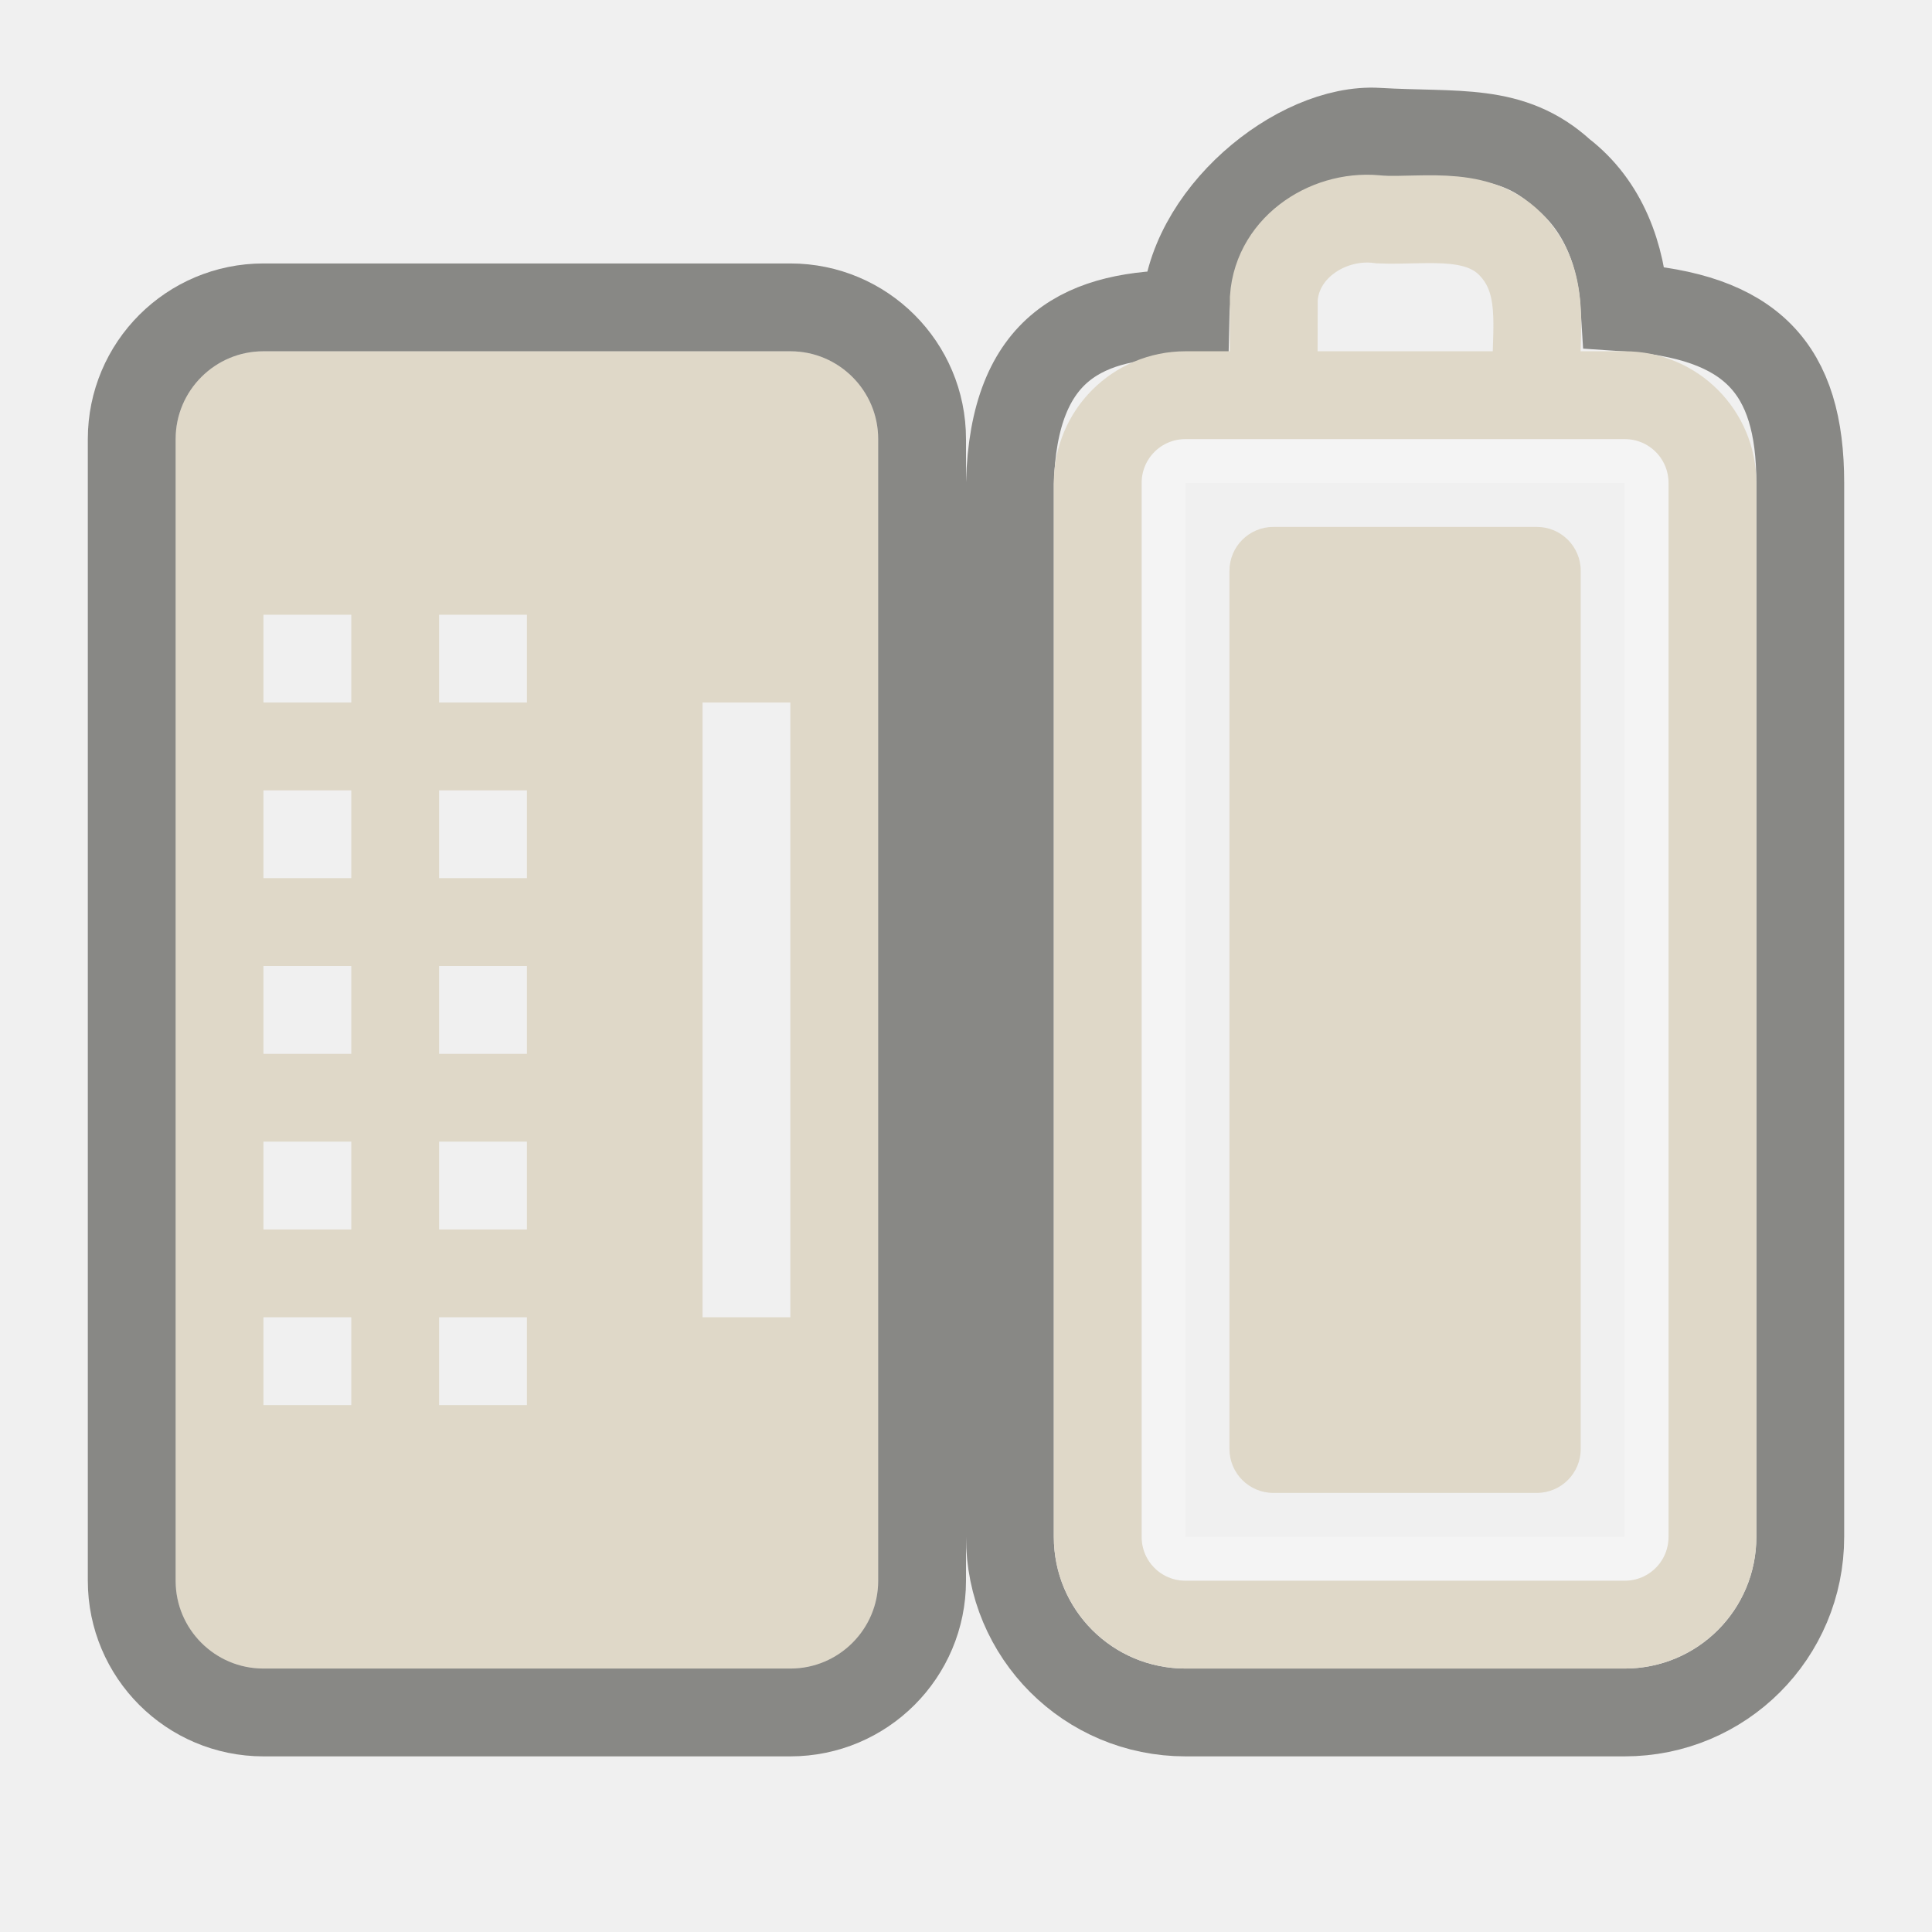
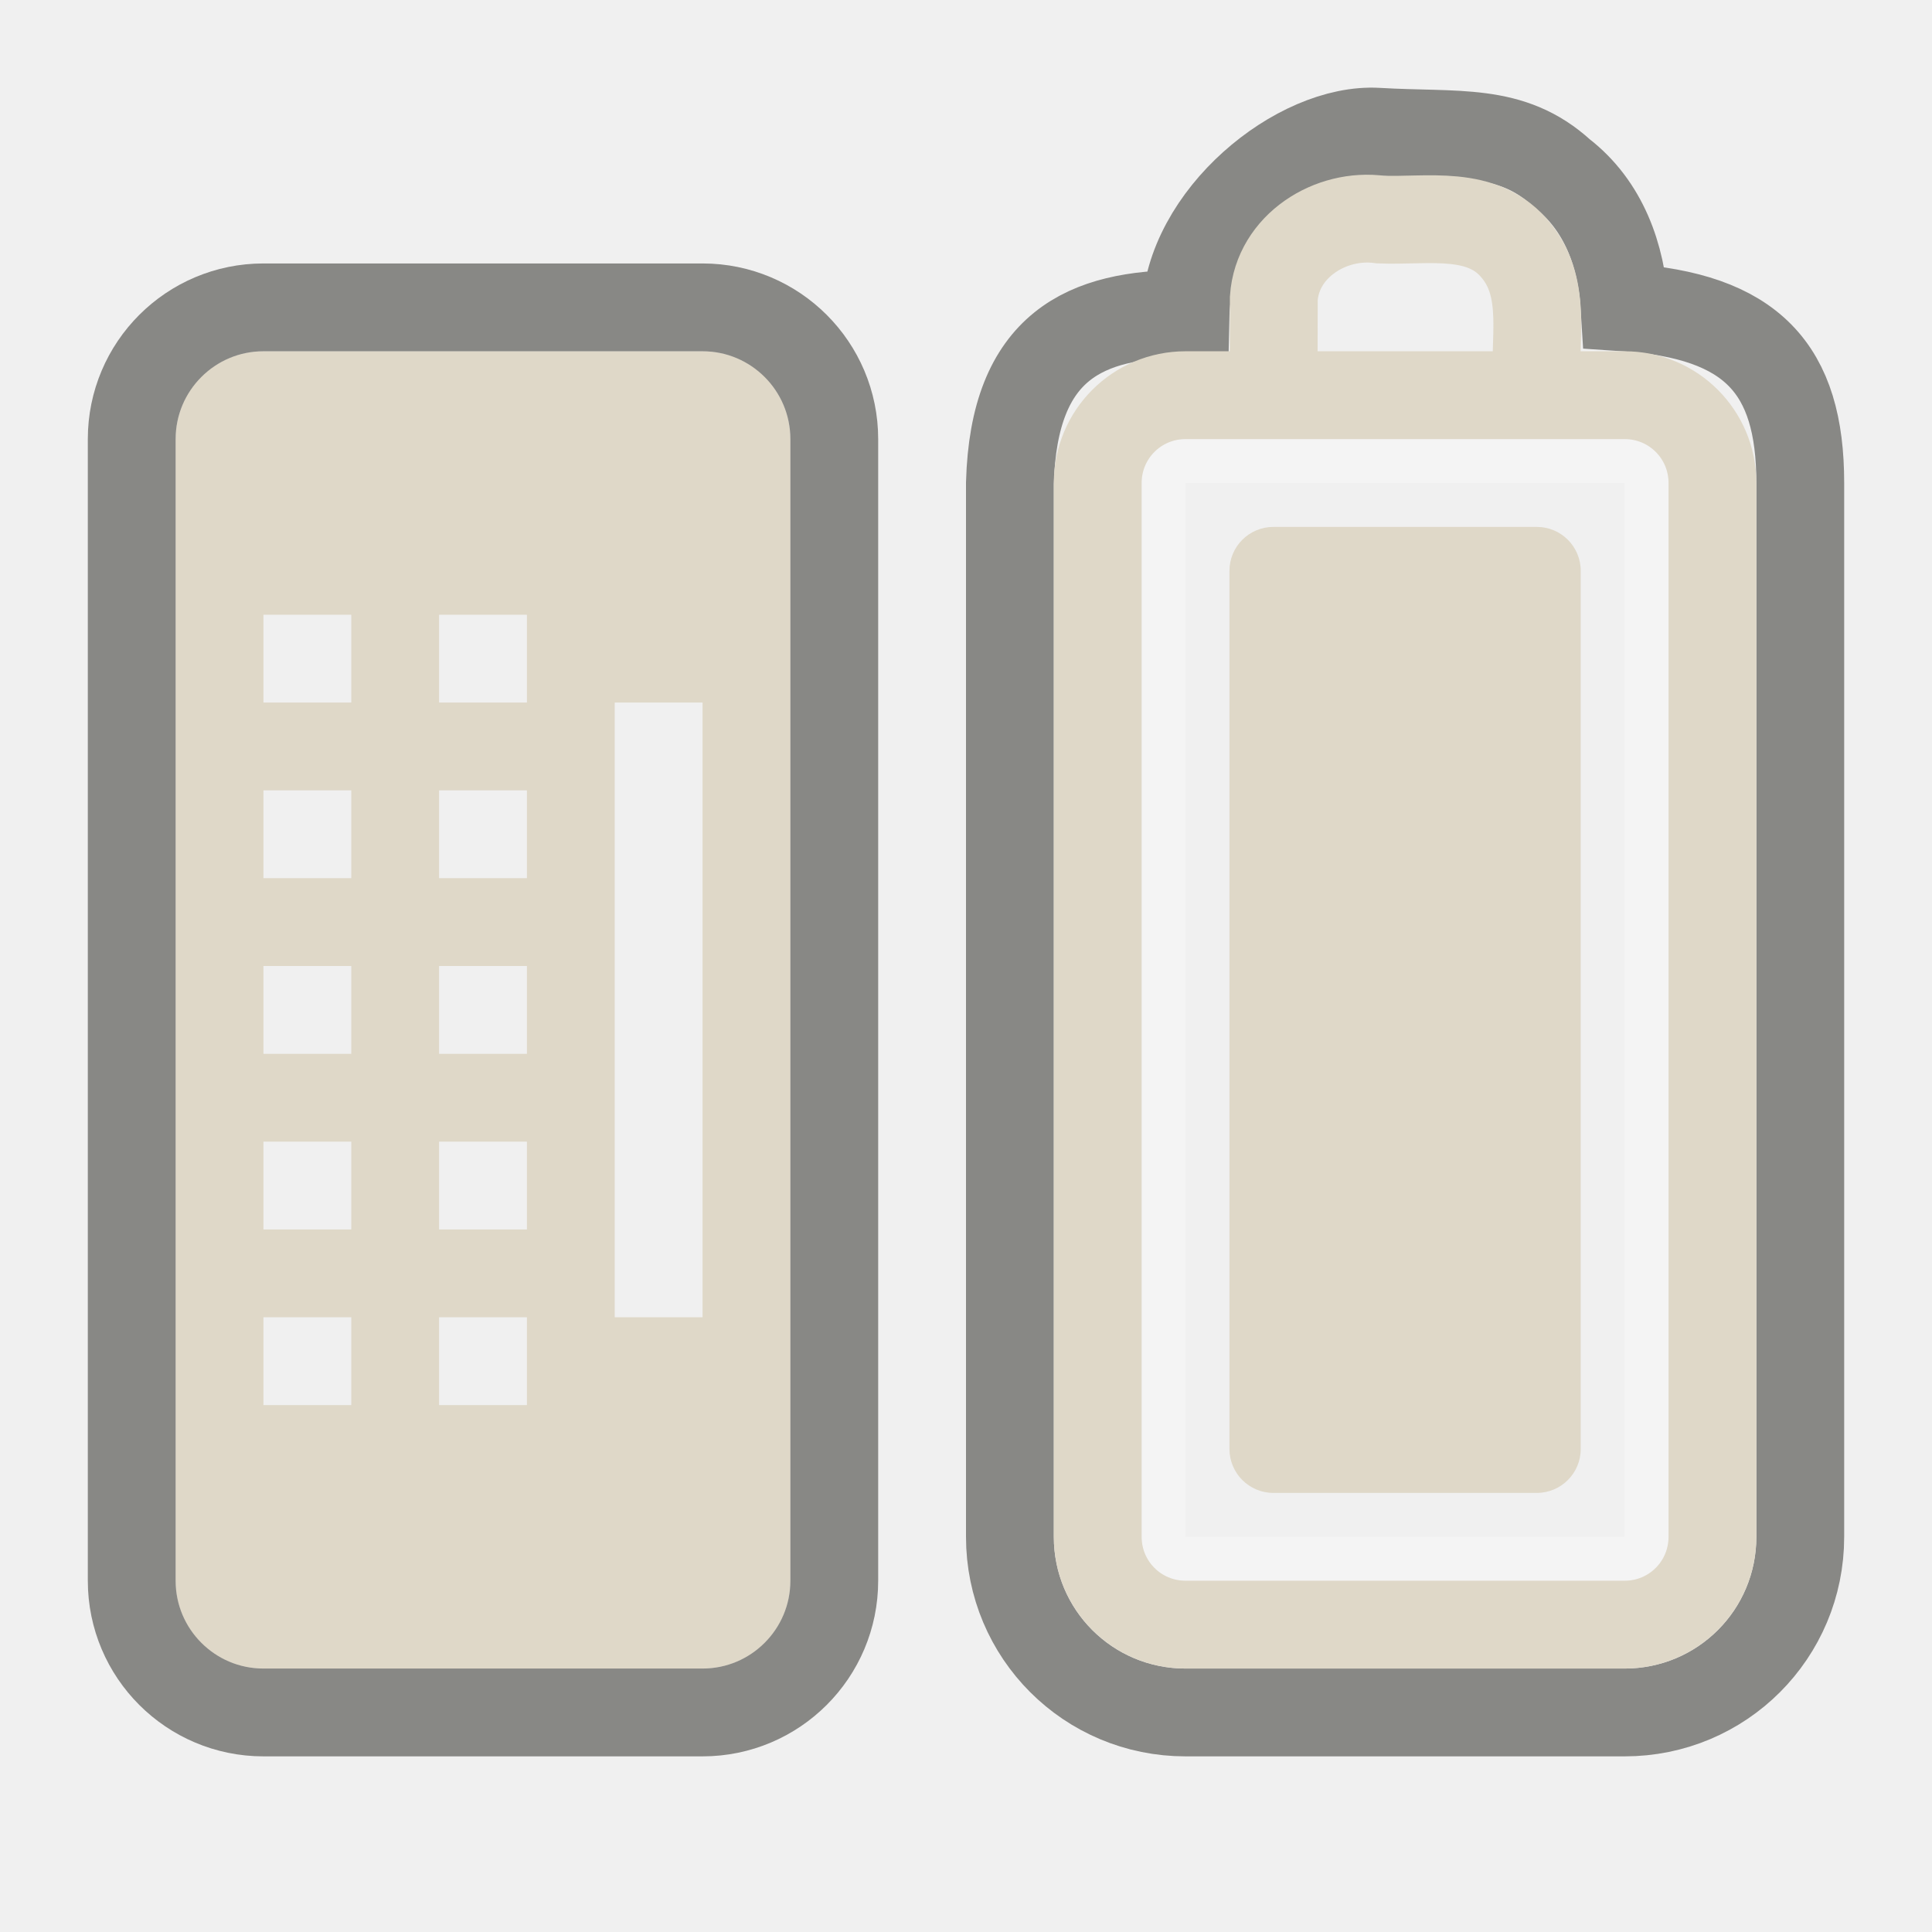
<svg xmlns="http://www.w3.org/2000/svg" version="1.0" width="22" height="22" id="svg3206">
-   <defs id="defs3208" />
+   <defs id="defs3208">
+     </defs>
  <rect width="12.5" height="5.5" rx="0.25" ry="0.25" x="-17.75" y="13.25" transform="matrix(0,-1,1,0,0,0)" id="rect3236" style="opacity:0.3;fill:none;fill-opacity:1;fill-rule:nonzero;stroke:#ffffff;stroke-width:0.5;stroke-linecap:round;stroke-linejoin:miter;marker:none;marker-start:none;marker-mid:none;marker-end:none;stroke-miterlimit:4;stroke-dasharray:none;stroke-dashoffset:0;stroke-opacity:1;visibility:visible;display:inline;overflow:visible;enable-background:accumulate" />
  <path d="M 11.5,17.5 C 11.5,18.608 12.392,19.5 13.5,19.5 L 18.5,19.5 C 19.608,19.5 20.5,18.608 20.5,17.5 L 20.5,5.5 C 20.5,4.198 19.95,3.596 18.5,3.5 C 18.465,2.913 18.263,2.34 17.781,1.969 C 17.206,1.444 16.592,1.554 15.687,1.5 C 14.783,1.446 13.524,2.469 13.5,3.574 C 12.365,3.574 11.544,3.929 11.5,5.5 L 11.5,17.5 z" id="rect3225" style="opacity:0.6;fill:none;fill-opacity:1;fill-rule:nonzero;stroke:#43423e;stroke-width:1;stroke-linecap:round;stroke-linejoin:miter;marker:none;marker-start:none;marker-mid:none;marker-end:none;stroke-miterlimit:4;stroke-dasharray:none;stroke-dashoffset:0;stroke-opacity:1;visibility:visible;display:inline;overflow:visible;enable-background:accumulate" />
  <rect width="4" height="11" rx="0.5" ry="0.5" x="14" y="6" id="rect3728" style="opacity:1;fill:#dfd8c8;fill-opacity:1;fill-rule:evenodd;stroke:none;stroke-width:1.7;stroke-linecap:round;stroke-linejoin:miter;marker:none;marker-start:none;marker-mid:none;marker-end:none;stroke-miterlimit:4;stroke-dasharray:none;stroke-dashoffset:0;stroke-opacity:1;visibility:visible;display:inline;overflow:visible;enable-background:accumulate" />
  <path d="M 12.5,17.5 L 12.5,5.5 C 12.5,4.946 12.946,4.5 13.5,4.5 L 18.5,4.5 C 19.054,4.5 19.5,4.946 19.5,5.5 L 19.5,17.5 C 19.5,18.054 19.054,18.5 18.5,18.5 L 13.5,18.5 C 12.946,18.5 12.5,18.054 12.5,17.5 z M 14.503,4.382 C 14.503,4.054 14.504,3.725 14.505,3.397 C 14.546,2.8 15.155,2.421 15.717,2.5 C 16.25,2.523 16.894,2.376 17.272,2.863 C 17.623,3.302 17.464,3.884 17.5,4.4" id="rect2442" style="fill:none;fill-opacity:1;fill-rule:nonzero;stroke:#dfd8c8;stroke-width:1;stroke-linecap:round;stroke-linejoin:miter;marker:none;marker-start:none;marker-mid:none;marker-end:none;stroke-miterlimit:4;stroke-dashoffset:0;stroke-opacity:1;visibility:visible;display:inline;overflow:visible;enable-background:accumulate" />
-   <path d="M 3,4 C 2.446,4 2,4.446 2,5 L 2,18 C 2,18.554 2.446,19 3,19 L 9,19 C 9.554,19 10,18.554 10,18 L 10,5 C 10,4.446 9.554,4 9,4 L 3,4 z M 3,7 L 4,7 L 4,8 L 3,8 L 3,7 z M 5,7 L 6,7 L 6,8 L 5,8 L 5,7 z M 8,8 L 9,8 L 9,15 L 8,15 L 8,8 z M 3,9 L 4,9 L 4,10 L 3,10 L 3,9 z M 5,9 L 6,9 L 6,10 L 5,10 L 5,9 z M 3,11 L 4,11 L 4,12 L 3,12 L 3,11 z M 5,11 L 6,11 L 6,12 L 5,12 L 5,11 z M 3,13 L 4,13 L 4,14 L 3,14 L 3,13 z M 5,13 L 6,13 L 6,14 L 5,14 L 5,13 z M 3,15 L 4,15 L 4,16 L 3,16 L 3,15 z M 5,15 L 6,15 L 6,16 L 5,16 L 5,15 z" id="rect2397" style="opacity:1;fill:#dfd8c8;fill-opacity:1;fill-rule:evenodd;stroke:none;stroke-width:1.7;stroke-linecap:round;stroke-linejoin:miter;marker:none;marker-start:none;marker-mid:none;marker-end:none;stroke-miterlimit:4;stroke-dasharray:none;stroke-dashoffset:0;stroke-opacity:1;visibility:visible;display:inline;overflow:visible;enable-background:accumulate" />
-   <rect width="9" height="16" rx="1.5" ry="1.5" x="1.5" y="3.5" id="rect3322" style="opacity:0.6;fill:none;fill-opacity:1;fill-rule:nonzero;stroke:#43423e;stroke-width:1;stroke-linecap:round;stroke-linejoin:miter;marker:none;marker-start:none;marker-mid:none;marker-end:none;stroke-miterlimit:4;stroke-dasharray:none;stroke-dashoffset:0;stroke-opacity:1;visibility:visible;display:inline;overflow:visible;enable-background:accumulate" />
+   <path d="M 3,4 C 2.446,4 2,4.446 2,5 L 2,18 C 2,18.554 2.446,19 3,19 L 8,19 C 8.554,19 9,18.554 9,18 L 9,5 C 9,4.446 8.554,4 8,4 L 3,4 z M 3,7 L 4,7 L 4,8 L 3,8 L 3,7 z M 5,7 L 6,7 L 6,8 L 5,8 L 5,7 z M 7,8 L 8,8 L 8,15 L 7,15 L 7,8 z M 3,9 L 4,9 L 4,10 L 3,10 L 3,9 z M 5,9 L 6,9 L 6,10 L 5,10 L 5,9 z M 3,11 L 4,11 L 4,12 L 3,12 L 3,11 z M 5,11 L 6,11 L 6,12 L 5,12 L 5,11 z M 3,13 L 4,13 L 4,14 L 3,14 L 3,13 z M 5,13 L 6,13 L 6,14 L 5,14 L 5,13 z M 3,15 L 4,15 L 4,16 L 3,16 L 3,15 z M 5,15 L 6,15 L 6,16 L 5,16 L 5,15 z" id="rect2397" style="opacity:1;fill:#dfd8c8;fill-opacity:1;fill-rule:evenodd;stroke:none;stroke-width:1.7;stroke-linecap:round;stroke-linejoin:miter;marker:none;marker-start:none;marker-mid:none;marker-end:none;stroke-miterlimit:4;stroke-dasharray:none;stroke-dashoffset:0;stroke-opacity:1;visibility:visible;display:inline;overflow:visible;enable-background:accumulate" />
+   <rect width="8" height="16" rx="1.5" ry="1.5" x="1.5" y="3.5" id="rect3322" style="opacity:0.6;fill:none;fill-opacity:1;fill-rule:nonzero;stroke:#43423e;stroke-width:1;stroke-linecap:round;stroke-linejoin:miter;marker:none;marker-start:none;marker-mid:none;marker-end:none;stroke-miterlimit:4;stroke-dasharray:none;stroke-dashoffset:0;stroke-opacity:1;visibility:visible;display:inline;overflow:visible;enable-background:accumulate" />
</svg>
